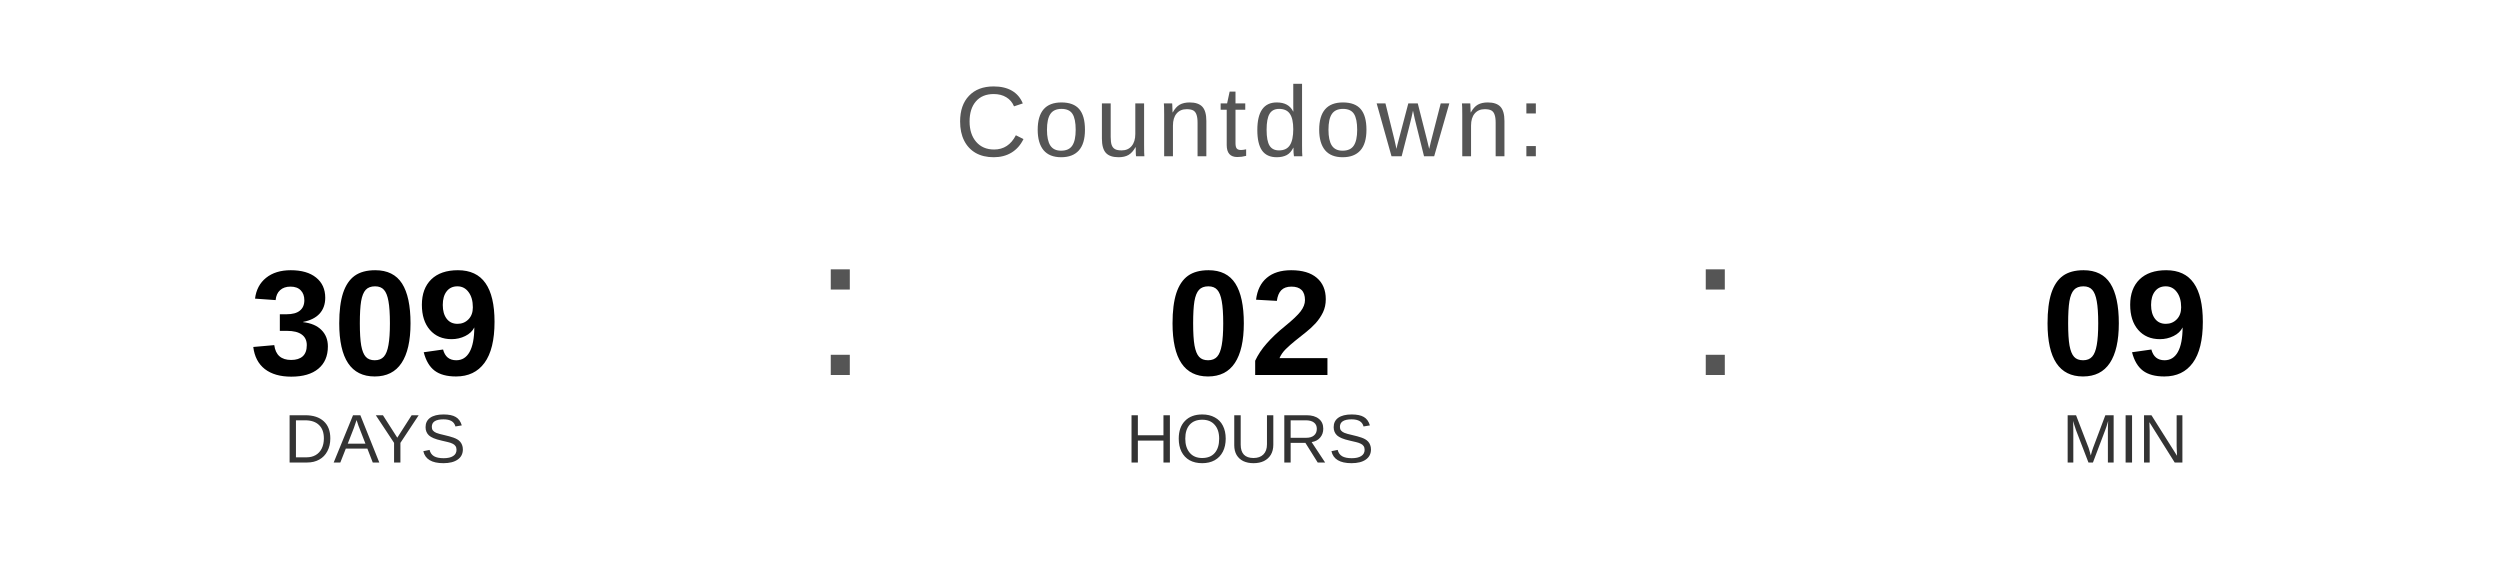
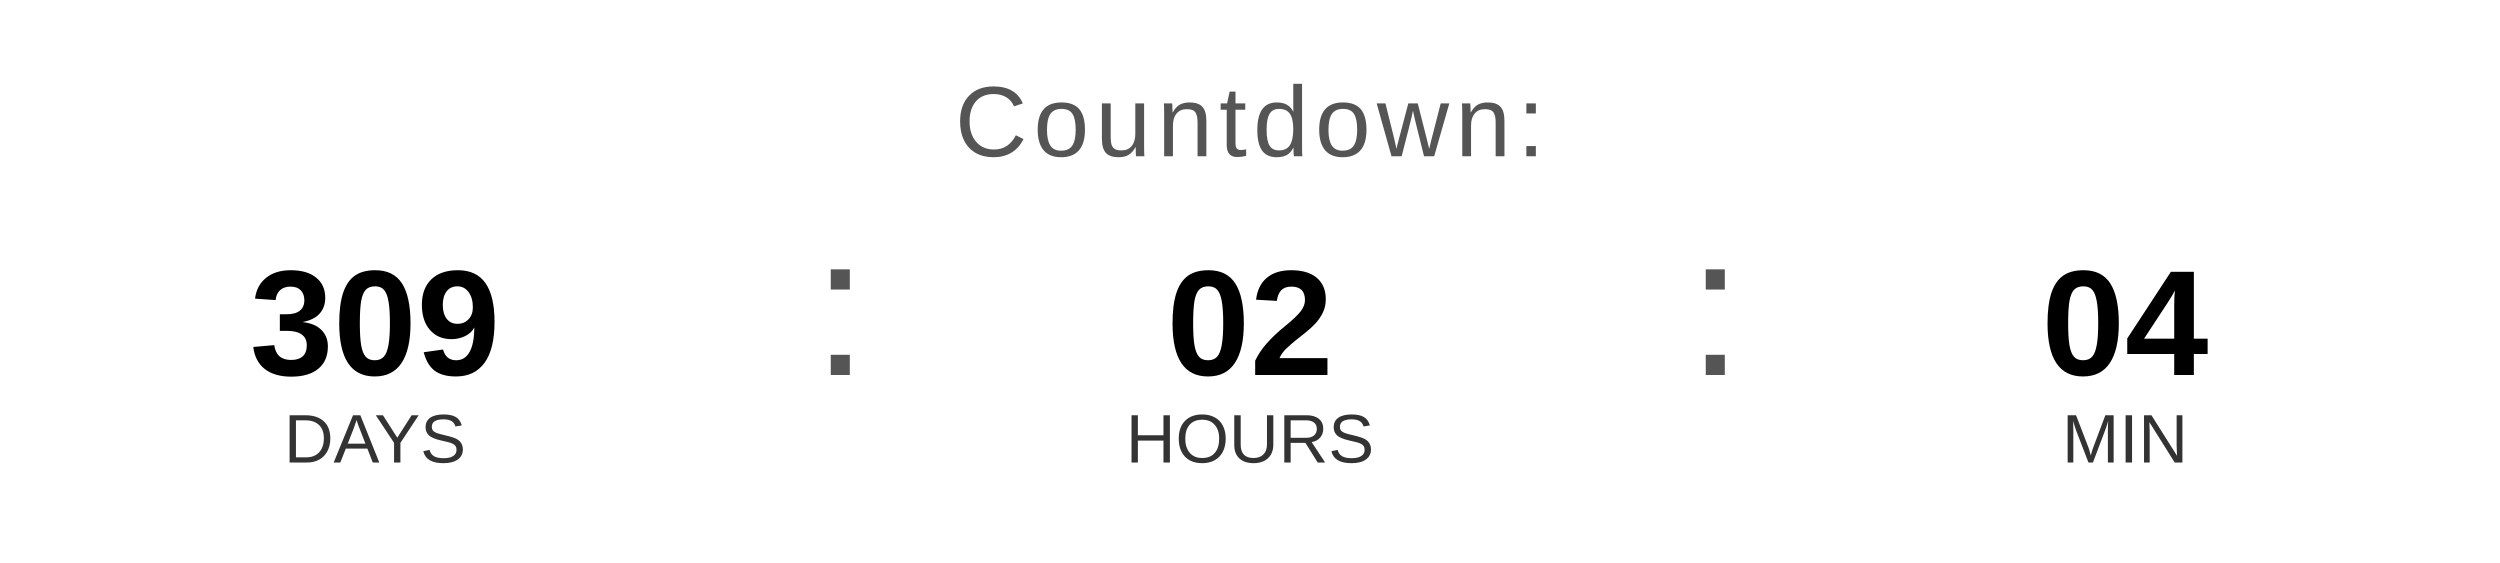
<svg xmlns="http://www.w3.org/2000/svg" width="400" height="90" viewBox="0 0 400 90">
  <text x="200" y="25" font-family="Arial, Helvetica, sans-serif" font-size="16" fill="#555555" text-anchor="middle" letter-spacing="1">
    Countdown:
  </text>
  <text x="60" y="60" font-family="Arial, Helvetica, sans-serif" font-size="24" font-weight="bold" fill="#000000" text-anchor="middle">309</text>
  <text x="60" y="74" font-family="Arial, Helvetica, sans-serif" font-size="11" fill="#333333" text-anchor="middle">DAYS</text>
  <text x="130" y="60" font-family="Arial, sans-serif" font-size="32" fill="#555555">:</text>
  <text x="200" y="60" font-family="Arial, Helvetica, sans-serif" font-size="24" font-weight="bold" fill="#000000" text-anchor="middle">02</text>
  <text x="200" y="74" font-family="Arial, Helvetica, sans-serif" font-size="11" fill="#333333" text-anchor="middle">HOURS</text>
  <text x="270" y="60" font-family="Arial, sans-serif" font-size="32" fill="#555555">:</text>
-   <text x="340" y="60" font-family="Arial, Helvetica, sans-serif" font-size="24" font-weight="bold" fill="#000000" text-anchor="middle">09</text>
+   <text x="340" y="60" font-family="Arial, Helvetica, sans-serif" font-size="24" font-weight="bold" fill="#000000" text-anchor="middle">04</text>
  <text x="340" y="74" font-family="Arial, Helvetica, sans-serif" font-size="11" fill="#333333" text-anchor="middle">MIN</text>
</svg>
